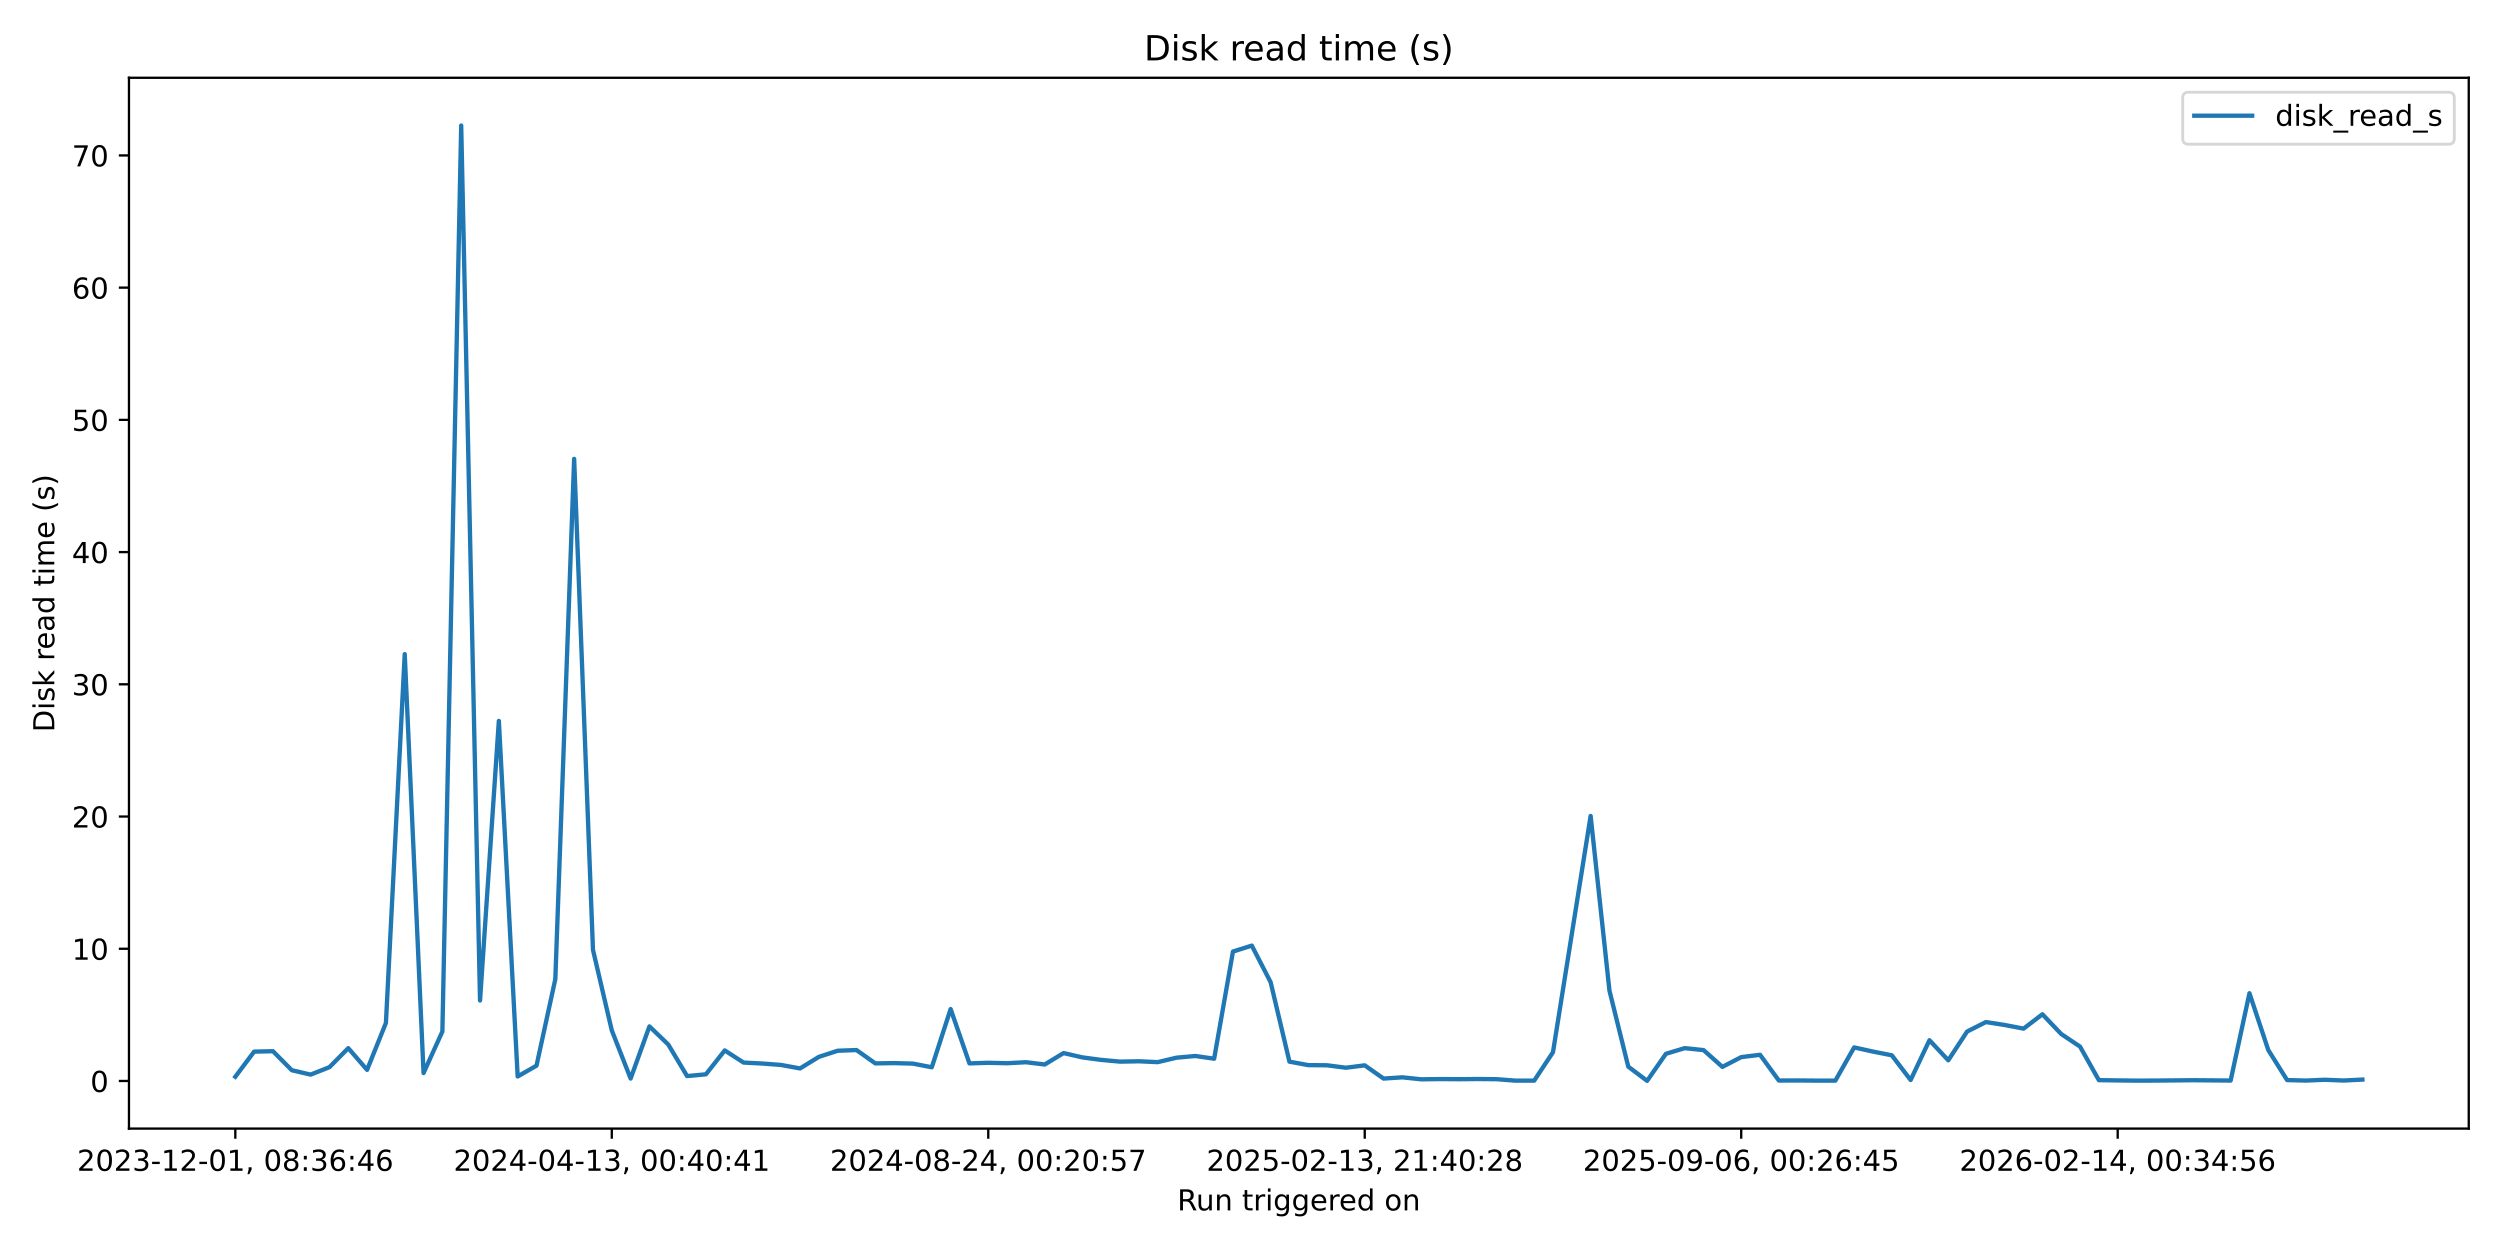
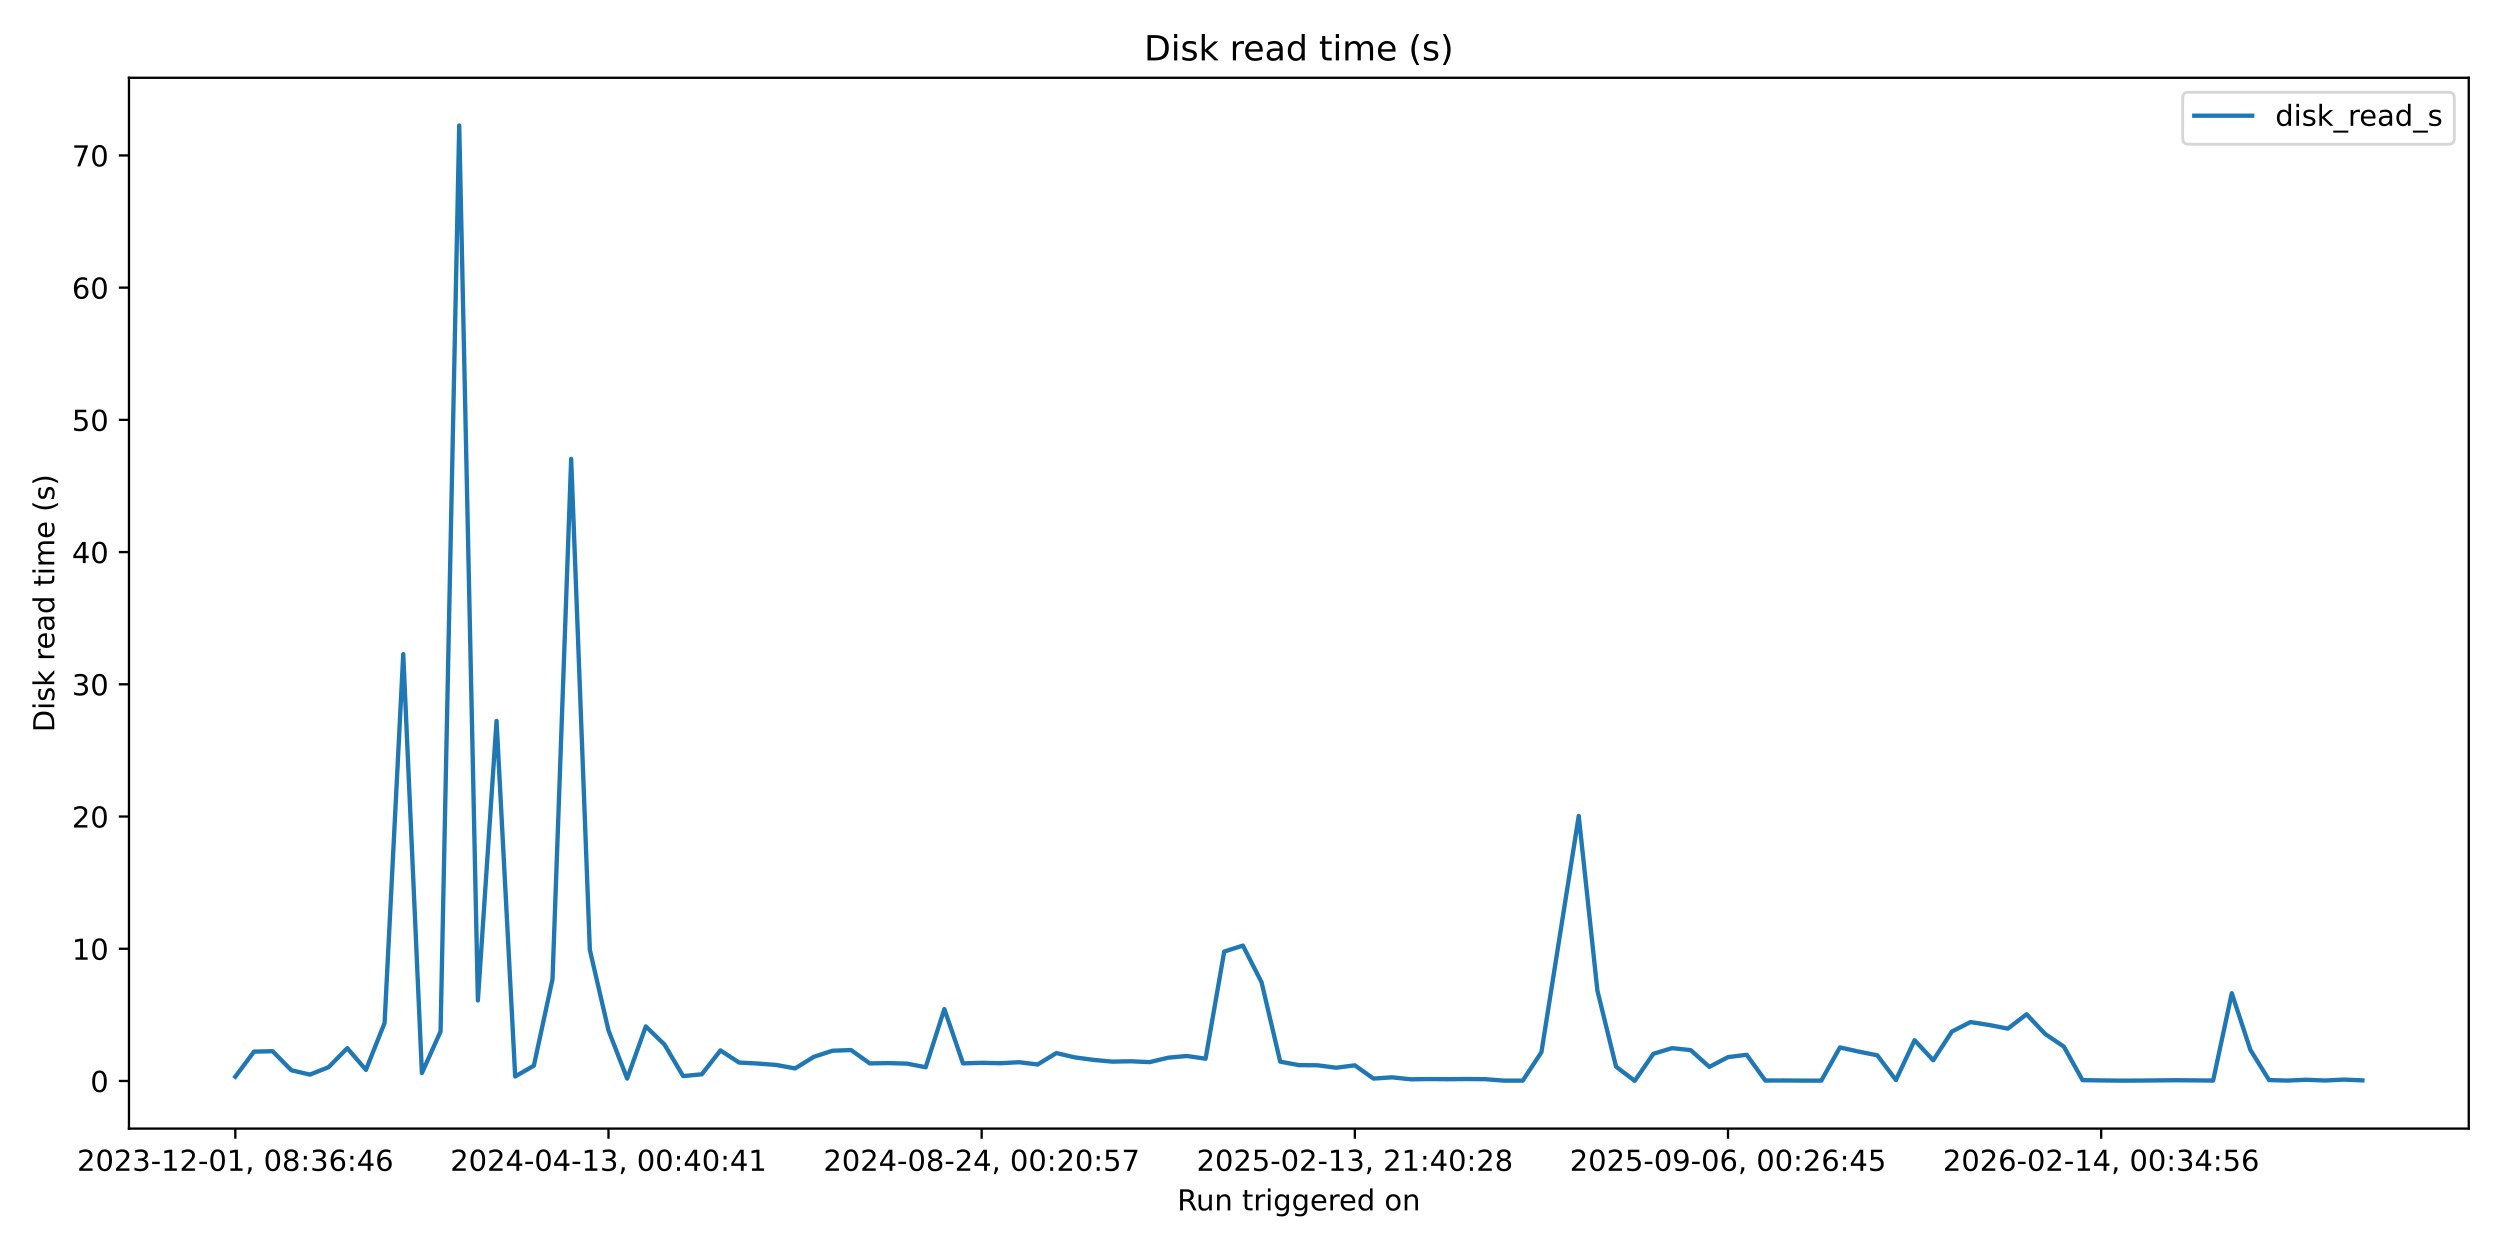
<svg xmlns="http://www.w3.org/2000/svg" xmlns:xlink="http://www.w3.org/1999/xlink" width="864pt" height="432pt" viewBox="0 0 864 432" version="1.1">
  <defs>
    <style type="text/css">*{stroke-linejoin: round; stroke-linecap: butt}</style>
  </defs>
  <g id="figure_1">
    <g id="patch_1">
      <path d="M 0 432  L 864 432  L 864 0  L 0 0  z " style="fill: #ffffff" />
    </g>
    <g id="axes_1">
      <g id="patch_2">
        <path d="M 44.57 390.04  L 853.2 390.04  L 853.2 26.88  L 44.57 26.88  z " style="fill: #ffffff" />
      </g>
      <g id="matplotlib.axis_1">
        <g id="xtick_1">
          <g id="line2d_1">
            <defs>
-               <path id="m5c99da7ade" d="M 0 0  L 0 3.5  " style="stroke: #000000; stroke-width: 0.8" />
+               <path id="m504f02f63f" d="M 0 0  L 0 3.5  " style="stroke: #000000; stroke-width: 0.8" />
            </defs>
            <g>
-               <use xlink:href="#m5c99da7ade" x="81.326" y="390.04" style="stroke: #000000; stroke-width: 0.8" />
+               <use xlink:href="#m504f02f63f" x="81.326" y="390.04" style="stroke: #000000; stroke-width: 0.8" />
            </g>
          </g>
          <g id="text_1">
            <g transform="translate(26.63372 404.6384) scale(0.1 -0.1)">
              <defs>
                <path id="DejaVuSans-32" d="M 1228 531  L 3431 531  L 3431 0  L 469 0  L 469 531  Q 828 903 1448 1529  Q 2069 2156 2228 2338  Q 2531 2678 2651 2914  Q 2772 3150 2772 3378  Q 2772 3750 2511 3984  Q 2250 4219 1831 4219  Q 1534 4219 1204 4116  Q 875 4013 500 3803  L 500 4441  Q 881 4594 1212 4672  Q 1544 4750 1819 4750  Q 2544 4750 2975 4387  Q 3406 4025 3406 3419  Q 3406 3131 3298 2873  Q 3191 2616 2906 2266  Q 2828 2175 2409 1742  Q 1991 1309 1228 531  z " transform="scale(0.015625)" />
                <path id="DejaVuSans-30" d="M 2034 4250  Q 1547 4250 1301 3770  Q 1056 3291 1056 2328  Q 1056 1369 1301 889  Q 1547 409 2034 409  Q 2525 409 2770 889  Q 3016 1369 3016 2328  Q 3016 3291 2770 3770  Q 2525 4250 2034 4250  z M 2034 4750  Q 2819 4750 3233 4129  Q 3647 3509 3647 2328  Q 3647 1150 3233 529  Q 2819 -91 2034 -91  Q 1250 -91 836 529  Q 422 1150 422 2328  Q 422 3509 836 4129  Q 1250 4750 2034 4750  z " transform="scale(0.015625)" />
                <path id="DejaVuSans-33" d="M 2597 2516  Q 3050 2419 3304 2112  Q 3559 1806 3559 1356  Q 3559 666 3084 287  Q 2609 -91 1734 -91  Q 1441 -91 1130 -33  Q 819 25 488 141  L 488 750  Q 750 597 1062 519  Q 1375 441 1716 441  Q 2309 441 2620 675  Q 2931 909 2931 1356  Q 2931 1769 2642 2001  Q 2353 2234 1838 2234  L 1294 2234  L 1294 2753  L 1863 2753  Q 2328 2753 2575 2939  Q 2822 3125 2822 3475  Q 2822 3834 2567 4026  Q 2313 4219 1838 4219  Q 1578 4219 1281 4162  Q 984 4106 628 3988  L 628 4550  Q 988 4650 1302 4700  Q 1616 4750 1894 4750  Q 2613 4750 3031 4423  Q 3450 4097 3450 3541  Q 3450 3153 3228 2886  Q 3006 2619 2597 2516  z " transform="scale(0.015625)" />
                <path id="DejaVuSans-2d" d="M 313 2009  L 1997 2009  L 1997 1497  L 313 1497  L 313 2009  z " transform="scale(0.015625)" />
                <path id="DejaVuSans-31" d="M 794 531  L 1825 531  L 1825 4091  L 703 3866  L 703 4441  L 1819 4666  L 2450 4666  L 2450 531  L 3481 531  L 3481 0  L 794 0  L 794 531  z " transform="scale(0.015625)" />
                <path id="DejaVuSans-2c" d="M 750 794  L 1409 794  L 1409 256  L 897 -744  L 494 -744  L 750 256  L 750 794  z " transform="scale(0.015625)" />
                <path id="DejaVuSans-20" transform="scale(0.015625)" />
                <path id="DejaVuSans-38" d="M 2034 2216  Q 1584 2216 1326 1975  Q 1069 1734 1069 1313  Q 1069 891 1326 650  Q 1584 409 2034 409  Q 2484 409 2743 651  Q 3003 894 3003 1313  Q 3003 1734 2745 1975  Q 2488 2216 2034 2216  z M 1403 2484  Q 997 2584 770 2862  Q 544 3141 544 3541  Q 544 4100 942 4425  Q 1341 4750 2034 4750  Q 2731 4750 3128 4425  Q 3525 4100 3525 3541  Q 3525 3141 3298 2862  Q 3072 2584 2669 2484  Q 3125 2378 3379 2068  Q 3634 1759 3634 1313  Q 3634 634 3220 271  Q 2806 -91 2034 -91  Q 1263 -91 848 271  Q 434 634 434 1313  Q 434 1759 690 2068  Q 947 2378 1403 2484  z M 1172 3481  Q 1172 3119 1398 2916  Q 1625 2713 2034 2713  Q 2441 2713 2670 2916  Q 2900 3119 2900 3481  Q 2900 3844 2670 4047  Q 2441 4250 2034 4250  Q 1625 4250 1398 4047  Q 1172 3844 1172 3481  z " transform="scale(0.015625)" />
                <path id="DejaVuSans-3a" d="M 750 794  L 1409 794  L 1409 0  L 750 0  L 750 794  z M 750 3309  L 1409 3309  L 1409 2516  L 750 2516  L 750 3309  z " transform="scale(0.015625)" />
                <path id="DejaVuSans-36" d="M 2113 2584  Q 1688 2584 1439 2293  Q 1191 2003 1191 1497  Q 1191 994 1439 701  Q 1688 409 2113 409  Q 2538 409 2786 701  Q 3034 994 3034 1497  Q 3034 2003 2786 2293  Q 2538 2584 2113 2584  z M 3366 4563  L 3366 3988  Q 3128 4100 2886 4159  Q 2644 4219 2406 4219  Q 1781 4219 1451 3797  Q 1122 3375 1075 2522  Q 1259 2794 1537 2939  Q 1816 3084 2150 3084  Q 2853 3084 3261 2657  Q 3669 2231 3669 1497  Q 3669 778 3244 343  Q 2819 -91 2113 -91  Q 1303 -91 875 529  Q 447 1150 447 2328  Q 447 3434 972 4092  Q 1497 4750 2381 4750  Q 2619 4750 2861 4703  Q 3103 4656 3366 4563  z " transform="scale(0.015625)" />
                <path id="DejaVuSans-34" d="M 2419 4116  L 825 1625  L 2419 1625  L 2419 4116  z M 2253 4666  L 3047 4666  L 3047 1625  L 3713 1625  L 3713 1100  L 3047 1100  L 3047 0  L 2419 0  L 2419 1100  L 313 1100  L 313 1709  L 2253 4666  z " transform="scale(0.015625)" />
              </defs>
              <use xlink:href="#DejaVuSans-32" />
              <use xlink:href="#DejaVuSans-30" transform="translate(63.62305 0)" />
              <use xlink:href="#DejaVuSans-32" transform="translate(127.2461 0)" />
              <use xlink:href="#DejaVuSans-33" transform="translate(190.8691 0)" />
              <use xlink:href="#DejaVuSans-2d" transform="translate(254.4922 0)" />
              <use xlink:href="#DejaVuSans-31" transform="translate(290.5762 0)" />
              <use xlink:href="#DejaVuSans-32" transform="translate(354.1992 0)" />
              <use xlink:href="#DejaVuSans-2d" transform="translate(417.8223 0)" />
              <use xlink:href="#DejaVuSans-30" transform="translate(453.9062 0)" />
              <use xlink:href="#DejaVuSans-31" transform="translate(517.5293 0)" />
              <use xlink:href="#DejaVuSans-2c" transform="translate(581.1523 0)" />
              <use xlink:href="#DejaVuSans-20" transform="translate(612.9395 0)" />
              <use xlink:href="#DejaVuSans-30" transform="translate(644.7266 0)" />
              <use xlink:href="#DejaVuSans-38" transform="translate(708.3496 0)" />
              <use xlink:href="#DejaVuSans-3a" transform="translate(771.9727 0)" />
              <use xlink:href="#DejaVuSans-33" transform="translate(805.6641 0)" />
              <use xlink:href="#DejaVuSans-36" transform="translate(869.2871 0)" />
              <use xlink:href="#DejaVuSans-3a" transform="translate(932.9102 0)" />
              <use xlink:href="#DejaVuSans-34" transform="translate(966.6016 0)" />
              <use xlink:href="#DejaVuSans-36" transform="translate(1030.225 0)" />
            </g>
          </g>
        </g>
        <g id="xtick_2">
          <g id="line2d_2">
            <g>
-               <use xlink:href="#m5c99da7ade" x="211.435" y="390.04" style="stroke: #000000; stroke-width: 0.8" />
+               <use xlink:href="#m504f02f63f" x="210.294" y="390.04" style="stroke: #000000; stroke-width: 0.8" />
            </g>
          </g>
          <g id="text_2">
-             <g transform="translate(156.7431 404.6384) scale(0.1 -0.1)">
+             <g transform="translate(155.6018 404.6384) scale(0.1 -0.1)">
              <use xlink:href="#DejaVuSans-32" />
              <use xlink:href="#DejaVuSans-30" transform="translate(63.62305 0)" />
              <use xlink:href="#DejaVuSans-32" transform="translate(127.2461 0)" />
              <use xlink:href="#DejaVuSans-34" transform="translate(190.8691 0)" />
              <use xlink:href="#DejaVuSans-2d" transform="translate(254.4922 0)" />
              <use xlink:href="#DejaVuSans-30" transform="translate(290.5762 0)" />
              <use xlink:href="#DejaVuSans-34" transform="translate(354.1992 0)" />
              <use xlink:href="#DejaVuSans-2d" transform="translate(417.8223 0)" />
              <use xlink:href="#DejaVuSans-31" transform="translate(453.9062 0)" />
              <use xlink:href="#DejaVuSans-33" transform="translate(517.5293 0)" />
              <use xlink:href="#DejaVuSans-2c" transform="translate(581.1523 0)" />
              <use xlink:href="#DejaVuSans-20" transform="translate(612.9395 0)" />
              <use xlink:href="#DejaVuSans-30" transform="translate(644.7266 0)" />
              <use xlink:href="#DejaVuSans-30" transform="translate(708.3496 0)" />
              <use xlink:href="#DejaVuSans-3a" transform="translate(771.9727 0)" />
              <use xlink:href="#DejaVuSans-34" transform="translate(805.6641 0)" />
              <use xlink:href="#DejaVuSans-30" transform="translate(869.2871 0)" />
              <use xlink:href="#DejaVuSans-3a" transform="translate(932.9102 0)" />
              <use xlink:href="#DejaVuSans-34" transform="translate(966.6016 0)" />
              <use xlink:href="#DejaVuSans-31" transform="translate(1030.225 0)" />
            </g>
          </g>
        </g>
        <g id="xtick_3">
          <g id="line2d_3">
            <g>
-               <use xlink:href="#m5c99da7ade" x="341.545" y="390.04" style="stroke: #000000; stroke-width: 0.8" />
+               <use xlink:href="#m504f02f63f" x="339.262" y="390.04" style="stroke: #000000; stroke-width: 0.8" />
            </g>
          </g>
          <g id="text_3">
-             <g transform="translate(286.8525 404.6384) scale(0.1 -0.1)">
+             <g transform="translate(284.5699 404.6384) scale(0.1 -0.1)">
              <defs>
                <path id="DejaVuSans-35" d="M 691 4666  L 3169 4666  L 3169 4134  L 1269 4134  L 1269 2991  Q 1406 3038 1543 3061  Q 1681 3084 1819 3084  Q 2600 3084 3056 2656  Q 3513 2228 3513 1497  Q 3513 744 3044 326  Q 2575 -91 1722 -91  Q 1428 -91 1123 -41  Q 819 9 494 109  L 494 744  Q 775 591 1075 516  Q 1375 441 1709 441  Q 2250 441 2565 725  Q 2881 1009 2881 1497  Q 2881 1984 2565 2268  Q 2250 2553 1709 2553  Q 1456 2553 1204 2497  Q 953 2441 691 2322  L 691 4666  z " transform="scale(0.015625)" />
                <path id="DejaVuSans-37" d="M 525 4666  L 3525 4666  L 3525 4397  L 1831 0  L 1172 0  L 2766 4134  L 525 4134  L 525 4666  z " transform="scale(0.015625)" />
              </defs>
              <use xlink:href="#DejaVuSans-32" />
              <use xlink:href="#DejaVuSans-30" transform="translate(63.62305 0)" />
              <use xlink:href="#DejaVuSans-32" transform="translate(127.2461 0)" />
              <use xlink:href="#DejaVuSans-34" transform="translate(190.8691 0)" />
              <use xlink:href="#DejaVuSans-2d" transform="translate(254.4922 0)" />
              <use xlink:href="#DejaVuSans-30" transform="translate(290.5762 0)" />
              <use xlink:href="#DejaVuSans-38" transform="translate(354.1992 0)" />
              <use xlink:href="#DejaVuSans-2d" transform="translate(417.8223 0)" />
              <use xlink:href="#DejaVuSans-32" transform="translate(453.9062 0)" />
              <use xlink:href="#DejaVuSans-34" transform="translate(517.5293 0)" />
              <use xlink:href="#DejaVuSans-2c" transform="translate(581.1523 0)" />
              <use xlink:href="#DejaVuSans-20" transform="translate(612.9395 0)" />
              <use xlink:href="#DejaVuSans-30" transform="translate(644.7266 0)" />
              <use xlink:href="#DejaVuSans-30" transform="translate(708.3496 0)" />
              <use xlink:href="#DejaVuSans-3a" transform="translate(771.9727 0)" />
              <use xlink:href="#DejaVuSans-32" transform="translate(805.6641 0)" />
              <use xlink:href="#DejaVuSans-30" transform="translate(869.2871 0)" />
              <use xlink:href="#DejaVuSans-3a" transform="translate(932.9102 0)" />
              <use xlink:href="#DejaVuSans-35" transform="translate(966.6016 0)" />
              <use xlink:href="#DejaVuSans-37" transform="translate(1030.225 0)" />
            </g>
          </g>
        </g>
        <g id="xtick_4">
          <g id="line2d_4">
            <g>
-               <use xlink:href="#m5c99da7ade" x="471.654" y="390.04" style="stroke: #000000; stroke-width: 0.8" />
+               <use xlink:href="#m504f02f63f" x="468.23" y="390.04" style="stroke: #000000; stroke-width: 0.8" />
            </g>
          </g>
          <g id="text_4">
-             <g transform="translate(416.962 404.6384) scale(0.1 -0.1)">
+             <g transform="translate(413.538 404.6384) scale(0.1 -0.1)">
              <use xlink:href="#DejaVuSans-32" />
              <use xlink:href="#DejaVuSans-30" transform="translate(63.62305 0)" />
              <use xlink:href="#DejaVuSans-32" transform="translate(127.2461 0)" />
              <use xlink:href="#DejaVuSans-35" transform="translate(190.8691 0)" />
              <use xlink:href="#DejaVuSans-2d" transform="translate(254.4922 0)" />
              <use xlink:href="#DejaVuSans-30" transform="translate(290.5762 0)" />
              <use xlink:href="#DejaVuSans-32" transform="translate(354.1992 0)" />
              <use xlink:href="#DejaVuSans-2d" transform="translate(417.8223 0)" />
              <use xlink:href="#DejaVuSans-31" transform="translate(453.9062 0)" />
              <use xlink:href="#DejaVuSans-33" transform="translate(517.5293 0)" />
              <use xlink:href="#DejaVuSans-2c" transform="translate(581.1523 0)" />
              <use xlink:href="#DejaVuSans-20" transform="translate(612.9395 0)" />
              <use xlink:href="#DejaVuSans-32" transform="translate(644.7266 0)" />
              <use xlink:href="#DejaVuSans-31" transform="translate(708.3496 0)" />
              <use xlink:href="#DejaVuSans-3a" transform="translate(771.9727 0)" />
              <use xlink:href="#DejaVuSans-34" transform="translate(805.6641 0)" />
              <use xlink:href="#DejaVuSans-30" transform="translate(869.2871 0)" />
              <use xlink:href="#DejaVuSans-3a" transform="translate(932.9102 0)" />
              <use xlink:href="#DejaVuSans-32" transform="translate(966.6016 0)" />
              <use xlink:href="#DejaVuSans-38" transform="translate(1030.225 0)" />
            </g>
          </g>
        </g>
        <g id="xtick_5">
          <g id="line2d_5">
            <g>
-               <use xlink:href="#m5c99da7ade" x="601.764" y="390.04" style="stroke: #000000; stroke-width: 0.8" />
+               <use xlink:href="#m504f02f63f" x="597.198" y="390.04" style="stroke: #000000; stroke-width: 0.8" />
            </g>
          </g>
          <g id="text_5">
-             <g transform="translate(547.0714 404.6384) scale(0.1 -0.1)">
+             <g transform="translate(542.5061 404.6384) scale(0.1 -0.1)">
              <defs>
                <path id="DejaVuSans-39" d="M 703 97  L 703 672  Q 941 559 1184 500  Q 1428 441 1663 441  Q 2288 441 2617 861  Q 2947 1281 2994 2138  Q 2813 1869 2534 1725  Q 2256 1581 1919 1581  Q 1219 1581 811 2004  Q 403 2428 403 3163  Q 403 3881 828 4315  Q 1253 4750 1959 4750  Q 2769 4750 3195 4129  Q 3622 3509 3622 2328  Q 3622 1225 3098 567  Q 2575 -91 1691 -91  Q 1453 -91 1209 -44  Q 966 3 703 97  z M 1959 2075  Q 2384 2075 2632 2365  Q 2881 2656 2881 3163  Q 2881 3666 2632 3958  Q 2384 4250 1959 4250  Q 1534 4250 1286 3958  Q 1038 3666 1038 3163  Q 1038 2656 1286 2365  Q 1534 2075 1959 2075  z " transform="scale(0.015625)" />
              </defs>
              <use xlink:href="#DejaVuSans-32" />
              <use xlink:href="#DejaVuSans-30" transform="translate(63.62305 0)" />
              <use xlink:href="#DejaVuSans-32" transform="translate(127.2461 0)" />
              <use xlink:href="#DejaVuSans-35" transform="translate(190.8691 0)" />
              <use xlink:href="#DejaVuSans-2d" transform="translate(254.4922 0)" />
              <use xlink:href="#DejaVuSans-30" transform="translate(290.5762 0)" />
              <use xlink:href="#DejaVuSans-39" transform="translate(354.1992 0)" />
              <use xlink:href="#DejaVuSans-2d" transform="translate(417.8223 0)" />
              <use xlink:href="#DejaVuSans-30" transform="translate(453.9062 0)" />
              <use xlink:href="#DejaVuSans-36" transform="translate(517.5293 0)" />
              <use xlink:href="#DejaVuSans-2c" transform="translate(581.1523 0)" />
              <use xlink:href="#DejaVuSans-20" transform="translate(612.9395 0)" />
              <use xlink:href="#DejaVuSans-30" transform="translate(644.7266 0)" />
              <use xlink:href="#DejaVuSans-30" transform="translate(708.3496 0)" />
              <use xlink:href="#DejaVuSans-3a" transform="translate(771.9727 0)" />
              <use xlink:href="#DejaVuSans-32" transform="translate(805.6641 0)" />
              <use xlink:href="#DejaVuSans-36" transform="translate(869.2871 0)" />
              <use xlink:href="#DejaVuSans-3a" transform="translate(932.9102 0)" />
              <use xlink:href="#DejaVuSans-34" transform="translate(966.6016 0)" />
              <use xlink:href="#DejaVuSans-35" transform="translate(1030.225 0)" />
            </g>
          </g>
        </g>
        <g id="xtick_6">
          <g id="line2d_6">
            <g>
-               <use xlink:href="#m5c99da7ade" x="731.873" y="390.04" style="stroke: #000000; stroke-width: 0.8" />
+               <use xlink:href="#m504f02f63f" x="726.166" y="390.04" style="stroke: #000000; stroke-width: 0.8" />
            </g>
          </g>
          <g id="text_6">
-             <g transform="translate(677.1808 404.6384) scale(0.1 -0.1)">
+             <g transform="translate(671.4742 404.6384) scale(0.1 -0.1)">
              <use xlink:href="#DejaVuSans-32" />
              <use xlink:href="#DejaVuSans-30" transform="translate(63.62305 0)" />
              <use xlink:href="#DejaVuSans-32" transform="translate(127.2461 0)" />
              <use xlink:href="#DejaVuSans-36" transform="translate(190.8691 0)" />
              <use xlink:href="#DejaVuSans-2d" transform="translate(254.4922 0)" />
              <use xlink:href="#DejaVuSans-30" transform="translate(290.5762 0)" />
              <use xlink:href="#DejaVuSans-32" transform="translate(354.1992 0)" />
              <use xlink:href="#DejaVuSans-2d" transform="translate(417.8223 0)" />
              <use xlink:href="#DejaVuSans-31" transform="translate(453.9062 0)" />
              <use xlink:href="#DejaVuSans-34" transform="translate(517.5293 0)" />
              <use xlink:href="#DejaVuSans-2c" transform="translate(581.1523 0)" />
              <use xlink:href="#DejaVuSans-20" transform="translate(612.9395 0)" />
              <use xlink:href="#DejaVuSans-30" transform="translate(644.7266 0)" />
              <use xlink:href="#DejaVuSans-30" transform="translate(708.3496 0)" />
              <use xlink:href="#DejaVuSans-3a" transform="translate(771.9727 0)" />
              <use xlink:href="#DejaVuSans-33" transform="translate(805.6641 0)" />
              <use xlink:href="#DejaVuSans-34" transform="translate(869.2871 0)" />
              <use xlink:href="#DejaVuSans-3a" transform="translate(932.9102 0)" />
              <use xlink:href="#DejaVuSans-35" transform="translate(966.6016 0)" />
              <use xlink:href="#DejaVuSans-36" transform="translate(1030.225 0)" />
            </g>
          </g>
        </g>
        <g id="text_7">
          <g transform="translate(406.8686 418.3166) scale(0.1 -0.1)">
            <defs>
              <path id="DejaVuSans-52" d="M 2841 2188  Q 3044 2119 3236 1894  Q 3428 1669 3622 1275  L 4263 0  L 3584 0  L 2988 1197  Q 2756 1666 2539 1819  Q 2322 1972 1947 1972  L 1259 1972  L 1259 0  L 628 0  L 628 4666  L 2053 4666  Q 2853 4666 3247 4331  Q 3641 3997 3641 3322  Q 3641 2881 3436 2590  Q 3231 2300 2841 2188  z M 1259 4147  L 1259 2491  L 2053 2491  Q 2509 2491 2742 2702  Q 2975 2913 2975 3322  Q 2975 3731 2742 3939  Q 2509 4147 2053 4147  L 1259 4147  z " transform="scale(0.015625)" />
              <path id="DejaVuSans-75" d="M 544 1381  L 544 3500  L 1119 3500  L 1119 1403  Q 1119 906 1312 657  Q 1506 409 1894 409  Q 2359 409 2629 706  Q 2900 1003 2900 1516  L 2900 3500  L 3475 3500  L 3475 0  L 2900 0  L 2900 538  Q 2691 219 2414 64  Q 2138 -91 1772 -91  Q 1169 -91 856 284  Q 544 659 544 1381  z M 1991 3584  L 1991 3584  z " transform="scale(0.015625)" />
              <path id="DejaVuSans-6e" d="M 3513 2113  L 3513 0  L 2938 0  L 2938 2094  Q 2938 2591 2744 2837  Q 2550 3084 2163 3084  Q 1697 3084 1428 2787  Q 1159 2491 1159 1978  L 1159 0  L 581 0  L 581 3500  L 1159 3500  L 1159 2956  Q 1366 3272 1645 3428  Q 1925 3584 2291 3584  Q 2894 3584 3203 3211  Q 3513 2838 3513 2113  z " transform="scale(0.015625)" />
              <path id="DejaVuSans-74" d="M 1172 4494  L 1172 3500  L 2356 3500  L 2356 3053  L 1172 3053  L 1172 1153  Q 1172 725 1289 603  Q 1406 481 1766 481  L 2356 481  L 2356 0  L 1766 0  Q 1100 0 847 248  Q 594 497 594 1153  L 594 3053  L 172 3053  L 172 3500  L 594 3500  L 594 4494  L 1172 4494  z " transform="scale(0.015625)" />
              <path id="DejaVuSans-72" d="M 2631 2963  Q 2534 3019 2420 3045  Q 2306 3072 2169 3072  Q 1681 3072 1420 2755  Q 1159 2438 1159 1844  L 1159 0  L 581 0  L 581 3500  L 1159 3500  L 1159 2956  Q 1341 3275 1631 3429  Q 1922 3584 2338 3584  Q 2397 3584 2469 3576  Q 2541 3569 2628 3553  L 2631 2963  z " transform="scale(0.015625)" />
              <path id="DejaVuSans-69" d="M 603 3500  L 1178 3500  L 1178 0  L 603 0  L 603 3500  z M 603 4863  L 1178 4863  L 1178 4134  L 603 4134  L 603 4863  z " transform="scale(0.015625)" />
              <path id="DejaVuSans-67" d="M 2906 1791  Q 2906 2416 2648 2759  Q 2391 3103 1925 3103  Q 1463 3103 1205 2759  Q 947 2416 947 1791  Q 947 1169 1205 825  Q 1463 481 1925 481  Q 2391 481 2648 825  Q 2906 1169 2906 1791  z M 3481 434  Q 3481 -459 3084 -895  Q 2688 -1331 1869 -1331  Q 1566 -1331 1297 -1286  Q 1028 -1241 775 -1147  L 775 -588  Q 1028 -725 1275 -790  Q 1522 -856 1778 -856  Q 2344 -856 2625 -561  Q 2906 -266 2906 331  L 2906 616  Q 2728 306 2450 153  Q 2172 0 1784 0  Q 1141 0 747 490  Q 353 981 353 1791  Q 353 2603 747 3093  Q 1141 3584 1784 3584  Q 2172 3584 2450 3431  Q 2728 3278 2906 2969  L 2906 3500  L 3481 3500  L 3481 434  z " transform="scale(0.015625)" />
              <path id="DejaVuSans-65" d="M 3597 1894  L 3597 1613  L 953 1613  Q 991 1019 1311 708  Q 1631 397 2203 397  Q 2534 397 2845 478  Q 3156 559 3463 722  L 3463 178  Q 3153 47 2828 -22  Q 2503 -91 2169 -91  Q 1331 -91 842 396  Q 353 884 353 1716  Q 353 2575 817 3079  Q 1281 3584 2069 3584  Q 2775 3584 3186 3129  Q 3597 2675 3597 1894  z M 3022 2063  Q 3016 2534 2758 2815  Q 2500 3097 2075 3097  Q 1594 3097 1305 2825  Q 1016 2553 972 2059  L 3022 2063  z " transform="scale(0.015625)" />
              <path id="DejaVuSans-64" d="M 2906 2969  L 2906 4863  L 3481 4863  L 3481 0  L 2906 0  L 2906 525  Q 2725 213 2448 61  Q 2172 -91 1784 -91  Q 1150 -91 751 415  Q 353 922 353 1747  Q 353 2572 751 3078  Q 1150 3584 1784 3584  Q 2172 3584 2448 3432  Q 2725 3281 2906 2969  z M 947 1747  Q 947 1113 1208 752  Q 1469 391 1925 391  Q 2381 391 2643 752  Q 2906 1113 2906 1747  Q 2906 2381 2643 2742  Q 2381 3103 1925 3103  Q 1469 3103 1208 2742  Q 947 2381 947 1747  z " transform="scale(0.015625)" />
              <path id="DejaVuSans-6f" d="M 1959 3097  Q 1497 3097 1228 2736  Q 959 2375 959 1747  Q 959 1119 1226 758  Q 1494 397 1959 397  Q 2419 397 2687 759  Q 2956 1122 2956 1747  Q 2956 2369 2687 2733  Q 2419 3097 1959 3097  z M 1959 3584  Q 2709 3584 3137 3096  Q 3566 2609 3566 1747  Q 3566 888 3137 398  Q 2709 -91 1959 -91  Q 1206 -91 779 398  Q 353 888 353 1747  Q 353 2609 779 3096  Q 1206 3584 1959 3584  z " transform="scale(0.015625)" />
            </defs>
            <use xlink:href="#DejaVuSans-52" />
            <use xlink:href="#DejaVuSans-75" transform="translate(64.98242 0)" />
            <use xlink:href="#DejaVuSans-6e" transform="translate(128.3613 0)" />
            <use xlink:href="#DejaVuSans-20" transform="translate(191.7402 0)" />
            <use xlink:href="#DejaVuSans-74" transform="translate(223.5273 0)" />
            <use xlink:href="#DejaVuSans-72" transform="translate(262.7363 0)" />
            <use xlink:href="#DejaVuSans-69" transform="translate(303.8496 0)" />
            <use xlink:href="#DejaVuSans-67" transform="translate(331.6328 0)" />
            <use xlink:href="#DejaVuSans-67" transform="translate(395.1094 0)" />
            <use xlink:href="#DejaVuSans-65" transform="translate(458.5859 0)" />
            <use xlink:href="#DejaVuSans-72" transform="translate(520.1094 0)" />
            <use xlink:href="#DejaVuSans-65" transform="translate(558.9727 0)" />
            <use xlink:href="#DejaVuSans-64" transform="translate(620.4961 0)" />
            <use xlink:href="#DejaVuSans-20" transform="translate(683.9727 0)" />
            <use xlink:href="#DejaVuSans-6f" transform="translate(715.7598 0)" />
            <use xlink:href="#DejaVuSans-6e" transform="translate(776.9414 0)" />
          </g>
        </g>
      </g>
      <g id="matplotlib.axis_2">
        <g id="ytick_1">
          <g id="line2d_7">
            <defs>
-               <path id="m3e0450b6be" d="M 0 0  L -3.5 0  " style="stroke: #000000; stroke-width: 0.8" />
+               <path id="m61c24c5d14" d="M 0 0  L -3.5 0  " style="stroke: #000000; stroke-width: 0.8" />
            </defs>
            <g>
-               <use xlink:href="#m3e0450b6be" x="44.57" y="373.588" style="stroke: #000000; stroke-width: 0.8" />
+               <use xlink:href="#m61c24c5d14" x="44.57" y="373.588" style="stroke: #000000; stroke-width: 0.8" />
            </g>
          </g>
          <g id="text_8">
            <g transform="translate(31.2075 377.3868) scale(0.1 -0.1)">
              <use xlink:href="#DejaVuSans-30" />
            </g>
          </g>
        </g>
        <g id="ytick_2">
          <g id="line2d_8">
            <g>
-               <use xlink:href="#m3e0450b6be" x="44.57" y="327.891" style="stroke: #000000; stroke-width: 0.8" />
+               <use xlink:href="#m61c24c5d14" x="44.57" y="327.891" style="stroke: #000000; stroke-width: 0.8" />
            </g>
          </g>
          <g id="text_9">
            <g transform="translate(24.845 331.6906) scale(0.1 -0.1)">
              <use xlink:href="#DejaVuSans-31" />
              <use xlink:href="#DejaVuSans-30" transform="translate(63.62305 0)" />
            </g>
          </g>
        </g>
        <g id="ytick_3">
          <g id="line2d_9">
            <g>
-               <use xlink:href="#m3e0450b6be" x="44.57" y="282.195" style="stroke: #000000; stroke-width: 0.8" />
+               <use xlink:href="#m61c24c5d14" x="44.57" y="282.195" style="stroke: #000000; stroke-width: 0.8" />
            </g>
          </g>
          <g id="text_10">
            <g transform="translate(24.845 285.9945) scale(0.1 -0.1)">
              <use xlink:href="#DejaVuSans-32" />
              <use xlink:href="#DejaVuSans-30" transform="translate(63.62305 0)" />
            </g>
          </g>
        </g>
        <g id="ytick_4">
          <g id="line2d_10">
            <g>
-               <use xlink:href="#m3e0450b6be" x="44.57" y="236.499" style="stroke: #000000; stroke-width: 0.8" />
+               <use xlink:href="#m61c24c5d14" x="44.57" y="236.499" style="stroke: #000000; stroke-width: 0.8" />
            </g>
          </g>
          <g id="text_11">
            <g transform="translate(24.845 240.2984) scale(0.1 -0.1)">
              <use xlink:href="#DejaVuSans-33" />
              <use xlink:href="#DejaVuSans-30" transform="translate(63.62305 0)" />
            </g>
          </g>
        </g>
        <g id="ytick_5">
          <g id="line2d_11">
            <g>
-               <use xlink:href="#m3e0450b6be" x="44.57" y="190.803" style="stroke: #000000; stroke-width: 0.8" />
+               <use xlink:href="#m61c24c5d14" x="44.57" y="190.803" style="stroke: #000000; stroke-width: 0.8" />
            </g>
          </g>
          <g id="text_12">
            <g transform="translate(24.845 194.6022) scale(0.1 -0.1)">
              <use xlink:href="#DejaVuSans-34" />
              <use xlink:href="#DejaVuSans-30" transform="translate(63.62305 0)" />
            </g>
          </g>
        </g>
        <g id="ytick_6">
          <g id="line2d_12">
            <g>
-               <use xlink:href="#m3e0450b6be" x="44.57" y="145.107" style="stroke: #000000; stroke-width: 0.8" />
+               <use xlink:href="#m61c24c5d14" x="44.57" y="145.107" style="stroke: #000000; stroke-width: 0.8" />
            </g>
          </g>
          <g id="text_13">
            <g transform="translate(24.845 148.9061) scale(0.1 -0.1)">
              <use xlink:href="#DejaVuSans-35" />
              <use xlink:href="#DejaVuSans-30" transform="translate(63.62305 0)" />
            </g>
          </g>
        </g>
        <g id="ytick_7">
          <g id="line2d_13">
            <g>
-               <use xlink:href="#m3e0450b6be" x="44.57" y="99.411" style="stroke: #000000; stroke-width: 0.8" />
+               <use xlink:href="#m61c24c5d14" x="44.57" y="99.411" style="stroke: #000000; stroke-width: 0.8" />
            </g>
          </g>
          <g id="text_14">
            <g transform="translate(24.845 103.21) scale(0.1 -0.1)">
              <use xlink:href="#DejaVuSans-36" />
              <use xlink:href="#DejaVuSans-30" transform="translate(63.62305 0)" />
            </g>
          </g>
        </g>
        <g id="ytick_8">
          <g id="line2d_14">
            <g>
-               <use xlink:href="#m3e0450b6be" x="44.57" y="53.715" style="stroke: #000000; stroke-width: 0.8" />
+               <use xlink:href="#m61c24c5d14" x="44.57" y="53.715" style="stroke: #000000; stroke-width: 0.8" />
            </g>
          </g>
          <g id="text_15">
            <g transform="translate(24.845 57.51382) scale(0.1 -0.1)">
              <use xlink:href="#DejaVuSans-37" />
              <use xlink:href="#DejaVuSans-30" transform="translate(63.62305 0)" />
            </g>
          </g>
        </g>
        <g id="text_16">
          <g transform="translate(18.76531 253.0264) rotate(-90) scale(0.1 -0.1)">
            <defs>
              <path id="DejaVuSans-44" d="M 1259 4147  L 1259 519  L 2022 519  Q 2988 519 3436 956  Q 3884 1394 3884 2338  Q 3884 3275 3436 3711  Q 2988 4147 2022 4147  L 1259 4147  z M 628 4666  L 1925 4666  Q 3281 4666 3915 4102  Q 4550 3538 4550 2338  Q 4550 1131 3912 565  Q 3275 0 1925 0  L 628 0  L 628 4666  z " transform="scale(0.015625)" />
              <path id="DejaVuSans-73" d="M 2834 3397  L 2834 2853  Q 2591 2978 2328 3040  Q 2066 3103 1784 3103  Q 1356 3103 1142 2972  Q 928 2841 928 2578  Q 928 2378 1081 2264  Q 1234 2150 1697 2047  L 1894 2003  Q 2506 1872 2764 1633  Q 3022 1394 3022 966  Q 3022 478 2636 193  Q 2250 -91 1575 -91  Q 1294 -91 989 -36  Q 684 19 347 128  L 347 722  Q 666 556 975 473  Q 1284 391 1588 391  Q 1994 391 2212 530  Q 2431 669 2431 922  Q 2431 1156 2273 1281  Q 2116 1406 1581 1522  L 1381 1569  Q 847 1681 609 1914  Q 372 2147 372 2553  Q 372 3047 722 3315  Q 1072 3584 1716 3584  Q 2034 3584 2315 3537  Q 2597 3491 2834 3397  z " transform="scale(0.015625)" />
              <path id="DejaVuSans-6b" d="M 581 4863  L 1159 4863  L 1159 1991  L 2875 3500  L 3609 3500  L 1753 1863  L 3688 0  L 2938 0  L 1159 1709  L 1159 0  L 581 0  L 581 4863  z " transform="scale(0.015625)" />
              <path id="DejaVuSans-61" d="M 2194 1759  Q 1497 1759 1228 1600  Q 959 1441 959 1056  Q 959 750 1161 570  Q 1363 391 1709 391  Q 2188 391 2477 730  Q 2766 1069 2766 1631  L 2766 1759  L 2194 1759  z M 3341 1997  L 3341 0  L 2766 0  L 2766 531  Q 2569 213 2275 61  Q 1981 -91 1556 -91  Q 1019 -91 701 211  Q 384 513 384 1019  Q 384 1609 779 1909  Q 1175 2209 1959 2209  L 2766 2209  L 2766 2266  Q 2766 2663 2505 2880  Q 2244 3097 1772 3097  Q 1472 3097 1187 3025  Q 903 2953 641 2809  L 641 3341  Q 956 3463 1253 3523  Q 1550 3584 1831 3584  Q 2591 3584 2966 3190  Q 3341 2797 3341 1997  z " transform="scale(0.015625)" />
              <path id="DejaVuSans-6d" d="M 3328 2828  Q 3544 3216 3844 3400  Q 4144 3584 4550 3584  Q 5097 3584 5394 3201  Q 5691 2819 5691 2113  L 5691 0  L 5113 0  L 5113 2094  Q 5113 2597 4934 2840  Q 4756 3084 4391 3084  Q 3944 3084 3684 2787  Q 3425 2491 3425 1978  L 3425 0  L 2847 0  L 2847 2094  Q 2847 2600 2669 2842  Q 2491 3084 2119 3084  Q 1678 3084 1418 2786  Q 1159 2488 1159 1978  L 1159 0  L 581 0  L 581 3500  L 1159 3500  L 1159 2956  Q 1356 3278 1631 3431  Q 1906 3584 2284 3584  Q 2666 3584 2933 3390  Q 3200 3197 3328 2828  z " transform="scale(0.015625)" />
              <path id="DejaVuSans-28" d="M 1984 4856  Q 1566 4138 1362 3434  Q 1159 2731 1159 2009  Q 1159 1288 1364 580  Q 1569 -128 1984 -844  L 1484 -844  Q 1016 -109 783 600  Q 550 1309 550 2009  Q 550 2706 781 3412  Q 1013 4119 1484 4856  L 1984 4856  z " transform="scale(0.015625)" />
              <path id="DejaVuSans-29" d="M 513 4856  L 1013 4856  Q 1481 4119 1714 3412  Q 1947 2706 1947 2009  Q 1947 1309 1714 600  Q 1481 -109 1013 -844  L 513 -844  Q 928 -128 1133 580  Q 1338 1288 1338 2009  Q 1338 2731 1133 3434  Q 928 4138 513 4856  z " transform="scale(0.015625)" />
            </defs>
            <use xlink:href="#DejaVuSans-44" />
            <use xlink:href="#DejaVuSans-69" transform="translate(77.00195 0)" />
            <use xlink:href="#DejaVuSans-73" transform="translate(104.7852 0)" />
            <use xlink:href="#DejaVuSans-6b" transform="translate(156.8848 0)" />
            <use xlink:href="#DejaVuSans-20" transform="translate(214.7949 0)" />
            <use xlink:href="#DejaVuSans-72" transform="translate(246.582 0)" />
            <use xlink:href="#DejaVuSans-65" transform="translate(285.4453 0)" />
            <use xlink:href="#DejaVuSans-61" transform="translate(346.9688 0)" />
            <use xlink:href="#DejaVuSans-64" transform="translate(408.248 0)" />
            <use xlink:href="#DejaVuSans-20" transform="translate(471.7246 0)" />
            <use xlink:href="#DejaVuSans-74" transform="translate(503.5117 0)" />
            <use xlink:href="#DejaVuSans-69" transform="translate(542.7207 0)" />
            <use xlink:href="#DejaVuSans-6d" transform="translate(570.5039 0)" />
            <use xlink:href="#DejaVuSans-65" transform="translate(667.916 0)" />
            <use xlink:href="#DejaVuSans-20" transform="translate(729.4395 0)" />
            <use xlink:href="#DejaVuSans-28" transform="translate(761.2266 0)" />
            <use xlink:href="#DejaVuSans-73" transform="translate(800.2402 0)" />
            <use xlink:href="#DejaVuSans-29" transform="translate(852.3398 0)" />
          </g>
        </g>
      </g>
      <g id="line2d_15">
-         <path d="M 81.326 372.121  L 87.831 363.443  L 94.337 363.297  L 100.842 369.868  L 107.348 371.385  L 113.853 368.817  L 120.359 362.246  L 126.864 369.735  L 133.37 353.532  L 139.875 226.076  L 146.381 370.837  L 152.886 356.488  L 159.392 43.387  L 165.897 345.763  L 172.402 249.157  L 178.908 372.025  L 185.413 368.291  L 191.919 338.397  L 198.424 158.601  L 204.93 328.262  L 211.435 356.109  L 217.941 372.747  L 224.446 354.729  L 230.952 360.985  L 237.457 371.892  L 243.963 371.28  L 250.468 363.027  L 256.974 367.222  L 263.479 367.556  L 269.985 368.054  L 276.49 369.251  L 282.995 365.257  L 289.501 363.137  L 296.006 362.899  L 302.512 367.505  L 309.017 367.409  L 315.523 367.583  L 322.028 368.849  L 328.534 348.729  L 335.039 367.51  L 341.545 367.3  L 348.05 367.451  L 354.556 367.103  L 361.061 367.889  L 367.567 363.941  L 374.072 365.435  L 380.578 366.299  L 387.083 366.898  L 393.589 366.779  L 400.094 367.076  L 406.599 365.536  L 413.105 364.951  L 419.61 365.888  L 426.116 328.856  L 432.621 326.804  L 439.127 339.443  L 445.632 366.902  L 452.138 368.109  L 458.643 368.163  L 465.149 369.009  L 471.654 368.186  L 478.16 372.751  L 484.665 372.326  L 491.171 373.012  L 497.676 372.925  L 504.182 372.975  L 510.687 372.911  L 517.192 372.966  L 523.698 373.469  L 530.203 373.469  L 536.709 363.653  L 543.214 322.842  L 549.72 281.999  L 556.225 342.35  L 562.731 368.639  L 569.236 373.533  L 575.742 364.192  L 582.247 362.237  L 588.753 362.918  L 595.258 368.712  L 601.764 365.344  L 608.269 364.535  L 614.775 373.437  L 621.28 373.409  L 627.785 373.464  L 634.291 373.473  L 640.796 361.985  L 647.302 363.425  L 653.807 364.713  L 660.313 373.254  L 666.818 359.504  L 673.324 366.432  L 679.829 356.502  L 686.335 353.221  L 692.84 354.24  L 699.346 355.492  L 705.851 350.534  L 712.357 357.352  L 718.862 361.707  L 725.368 373.3  L 731.873 373.391  L 738.378 373.469  L 744.884 373.45  L 751.389 373.387  L 757.895 373.327  L 764.4 373.382  L 770.906 373.441  L 777.411 343.264  L 783.917 362.886  L 790.422 373.277  L 796.928 373.446  L 803.433 373.163  L 809.939 373.428  L 816.444 373.108  " clip-path="url(#pfd2e762a9f)" style="fill: none; stroke: #1f77b4; stroke-width: 1.5; stroke-linecap: square" />
+         <path d="M 81.326 372.121  L 87.774 363.443  L 94.223 363.297  L 100.671 369.868  L 107.12 371.385  L 113.568 368.817  L 120.016 362.246  L 126.465 369.735  L 132.913 353.532  L 139.362 226.076  L 145.81 370.837  L 152.258 356.488  L 158.707 43.387  L 165.155 345.763  L 171.604 249.157  L 178.052 372.025  L 184.5 368.291  L 190.949 338.397  L 197.397 158.601  L 203.846 328.262  L 210.294 356.109  L 216.742 372.747  L 223.191 354.729  L 229.639 360.985  L 236.088 371.892  L 242.536 371.28  L 248.984 363.027  L 255.433 367.222  L 261.881 367.556  L 268.33 368.054  L 274.778 369.251  L 281.226 365.257  L 287.675 363.137  L 294.123 362.899  L 300.572 367.505  L 307.02 367.409  L 313.468 367.583  L 319.917 368.849  L 326.365 348.729  L 332.814 367.51  L 339.262 367.3  L 345.711 367.451  L 352.159 367.103  L 358.607 367.889  L 365.056 363.941  L 371.504 365.435  L 377.953 366.299  L 384.401 366.898  L 390.849 366.779  L 397.298 367.076  L 403.746 365.536  L 410.195 364.951  L 416.643 365.888  L 423.091 328.856  L 429.54 326.804  L 435.988 339.443  L 442.437 366.902  L 448.885 368.109  L 455.333 368.163  L 461.782 369.009  L 468.23 368.186  L 474.679 372.751  L 481.127 372.326  L 487.575 373.012  L 494.024 372.925  L 500.472 372.975  L 506.921 372.911  L 513.369 372.966  L 519.817 373.469  L 526.266 373.469  L 532.714 363.653  L 539.163 322.842  L 545.611 281.999  L 552.059 342.35  L 558.508 368.639  L 564.956 373.533  L 571.405 364.192  L 577.853 362.237  L 584.302 362.918  L 590.75 368.712  L 597.198 365.344  L 603.647 364.535  L 610.095 373.437  L 616.544 373.409  L 622.992 373.464  L 629.44 373.473  L 635.889 361.985  L 642.337 363.425  L 648.786 364.713  L 655.234 373.254  L 661.682 359.504  L 668.131 366.432  L 674.579 356.502  L 681.028 353.221  L 687.476 354.24  L 693.924 355.492  L 700.373 350.534  L 706.821 357.352  L 713.27 361.707  L 719.718 373.3  L 726.166 373.391  L 732.615 373.469  L 739.063 373.45  L 745.512 373.387  L 751.96 373.327  L 758.408 373.382  L 764.857 373.441  L 771.305 343.264  L 777.754 362.886  L 784.202 373.277  L 790.65 373.446  L 797.099 373.163  L 803.547 373.428  L 809.996 373.108  L 816.444 373.373  " clip-path="url(#p9494b98993)" style="fill: none; stroke: #1f77b4; stroke-width: 1.5; stroke-linecap: square" />
      </g>
      <g id="patch_3">
        <path d="M 44.57 390.04  L 44.57 26.88  " style="fill: none; stroke: #000000; stroke-width: 0.8; stroke-linejoin: miter; stroke-linecap: square" />
      </g>
      <g id="patch_4">
        <path d="M 853.2 390.04  L 853.2 26.88  " style="fill: none; stroke: #000000; stroke-width: 0.8; stroke-linejoin: miter; stroke-linecap: square" />
      </g>
      <g id="patch_5">
        <path d="M 44.57 390.04  L 853.2 390.04  " style="fill: none; stroke: #000000; stroke-width: 0.8; stroke-linejoin: miter; stroke-linecap: square" />
      </g>
      <g id="patch_6">
        <path d="M 44.57 26.88  L 853.2 26.88  " style="fill: none; stroke: #000000; stroke-width: 0.8; stroke-linejoin: miter; stroke-linecap: square" />
      </g>
      <g id="text_17">
        <g transform="translate(395.4053 20.88) scale(0.12 -0.12)">
          <use xlink:href="#DejaVuSans-44" />
          <use xlink:href="#DejaVuSans-69" transform="translate(77.00195 0)" />
          <use xlink:href="#DejaVuSans-73" transform="translate(104.7852 0)" />
          <use xlink:href="#DejaVuSans-6b" transform="translate(156.8848 0)" />
          <use xlink:href="#DejaVuSans-20" transform="translate(214.7949 0)" />
          <use xlink:href="#DejaVuSans-72" transform="translate(246.582 0)" />
          <use xlink:href="#DejaVuSans-65" transform="translate(285.4453 0)" />
          <use xlink:href="#DejaVuSans-61" transform="translate(346.9688 0)" />
          <use xlink:href="#DejaVuSans-64" transform="translate(408.248 0)" />
          <use xlink:href="#DejaVuSans-20" transform="translate(471.7246 0)" />
          <use xlink:href="#DejaVuSans-74" transform="translate(503.5117 0)" />
          <use xlink:href="#DejaVuSans-69" transform="translate(542.7207 0)" />
          <use xlink:href="#DejaVuSans-6d" transform="translate(570.5039 0)" />
          <use xlink:href="#DejaVuSans-65" transform="translate(667.916 0)" />
          <use xlink:href="#DejaVuSans-20" transform="translate(729.4395 0)" />
          <use xlink:href="#DejaVuSans-28" transform="translate(761.2266 0)" />
          <use xlink:href="#DejaVuSans-73" transform="translate(800.2402 0)" />
          <use xlink:href="#DejaVuSans-29" transform="translate(852.3398 0)" />
        </g>
      </g>
      <g id="legend_1">
        <g id="patch_7">
          <path d="M 756.348 49.836  L 846.2 49.836  Q 848.2 49.836 848.2 47.836  L 848.2 33.88  Q 848.2 31.88 846.2 31.88  L 756.348 31.88  Q 754.348 31.88 754.348 33.88  L 754.348 47.836  Q 754.348 49.836 756.348 49.836  z " style="fill: #ffffff; opacity: 0.8; stroke: #cccccc; stroke-linejoin: miter" />
        </g>
        <g id="line2d_16">
          <path d="M 758.348 39.978  L 768.348 39.978  L 778.348 39.978  " style="fill: none; stroke: #1f77b4; stroke-width: 1.5; stroke-linecap: square" />
        </g>
        <g id="text_18">
          <g transform="translate(786.3484 43.47844) scale(0.1 -0.1)">
            <defs>
              <path id="DejaVuSans-5f" d="M 3263 -1063  L 3263 -1509  L -63 -1509  L -63 -1063  L 3263 -1063  z " transform="scale(0.015625)" />
            </defs>
            <use xlink:href="#DejaVuSans-64" />
            <use xlink:href="#DejaVuSans-69" transform="translate(63.47656 0)" />
            <use xlink:href="#DejaVuSans-73" transform="translate(91.25977 0)" />
            <use xlink:href="#DejaVuSans-6b" transform="translate(143.3594 0)" />
            <use xlink:href="#DejaVuSans-5f" transform="translate(201.2695 0)" />
            <use xlink:href="#DejaVuSans-72" transform="translate(251.2695 0)" />
            <use xlink:href="#DejaVuSans-65" transform="translate(290.1328 0)" />
            <use xlink:href="#DejaVuSans-61" transform="translate(351.6562 0)" />
            <use xlink:href="#DejaVuSans-64" transform="translate(412.9355 0)" />
            <use xlink:href="#DejaVuSans-5f" transform="translate(476.4121 0)" />
            <use xlink:href="#DejaVuSans-73" transform="translate(526.4121 0)" />
          </g>
        </g>
      </g>
    </g>
  </g>
  <defs>
-     <clipPath id="pfd2e762a9f">
+     <clipPath id="p9494b98993">
      <rect x="44.57" y="26.88" width="808.63" height="363.16" />
    </clipPath>
  </defs>
</svg>
